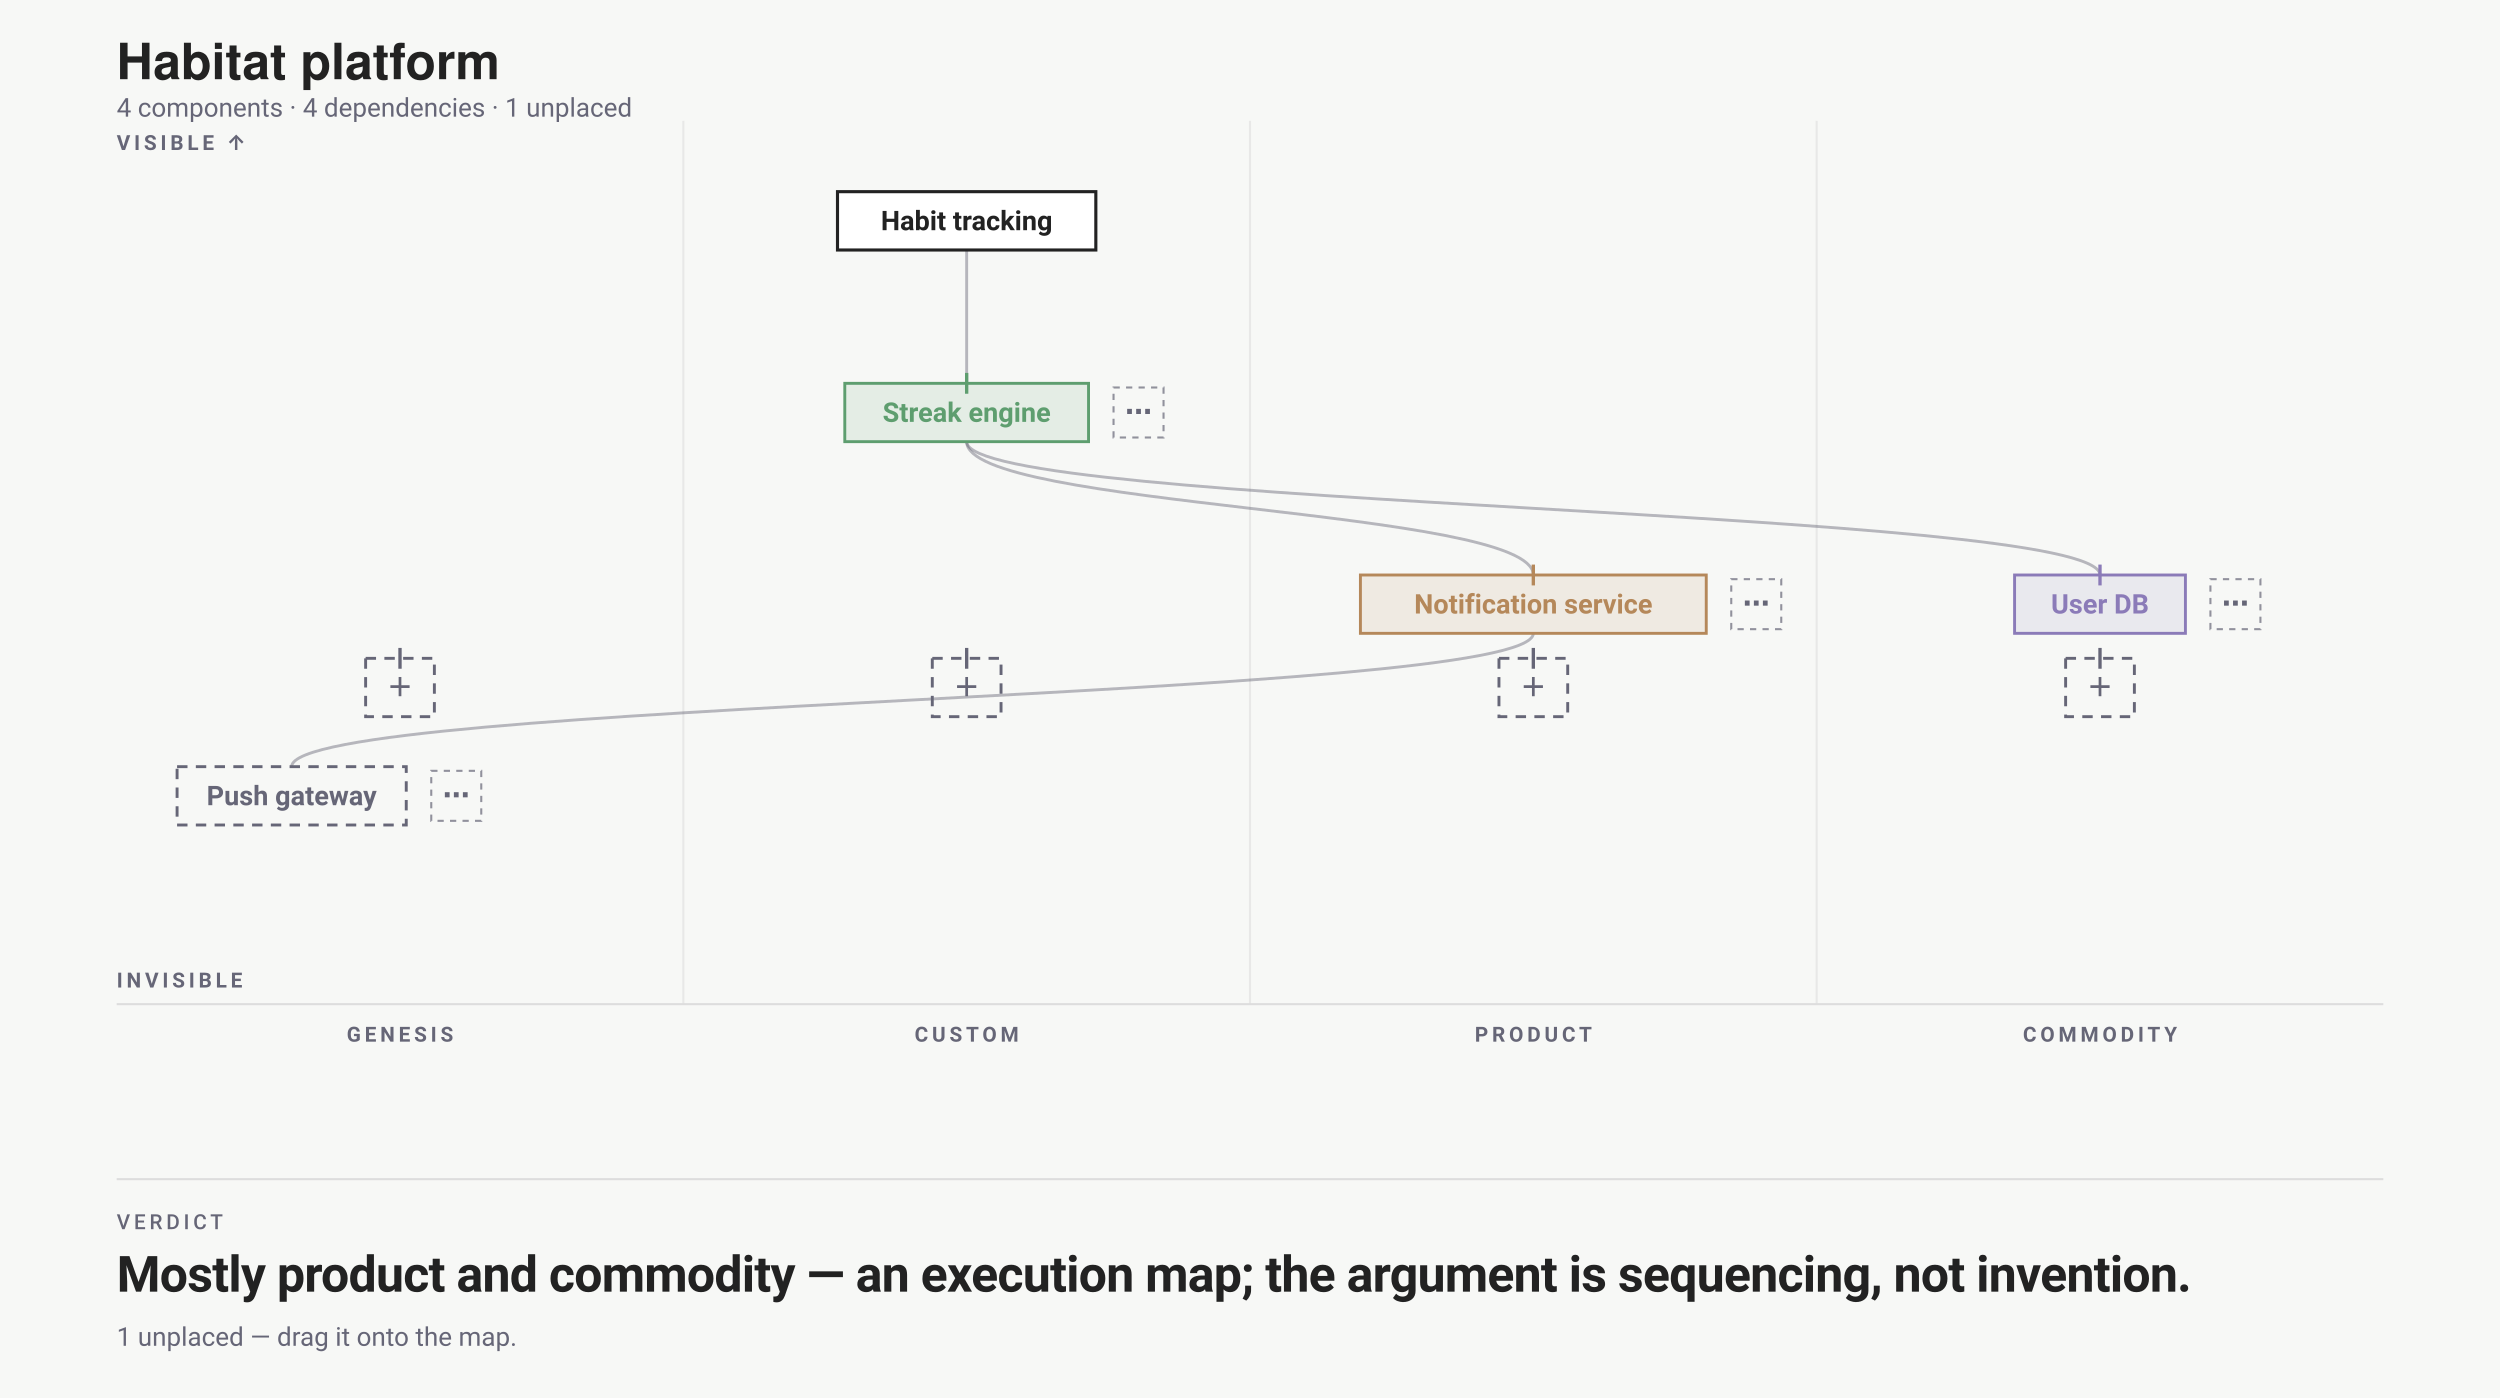
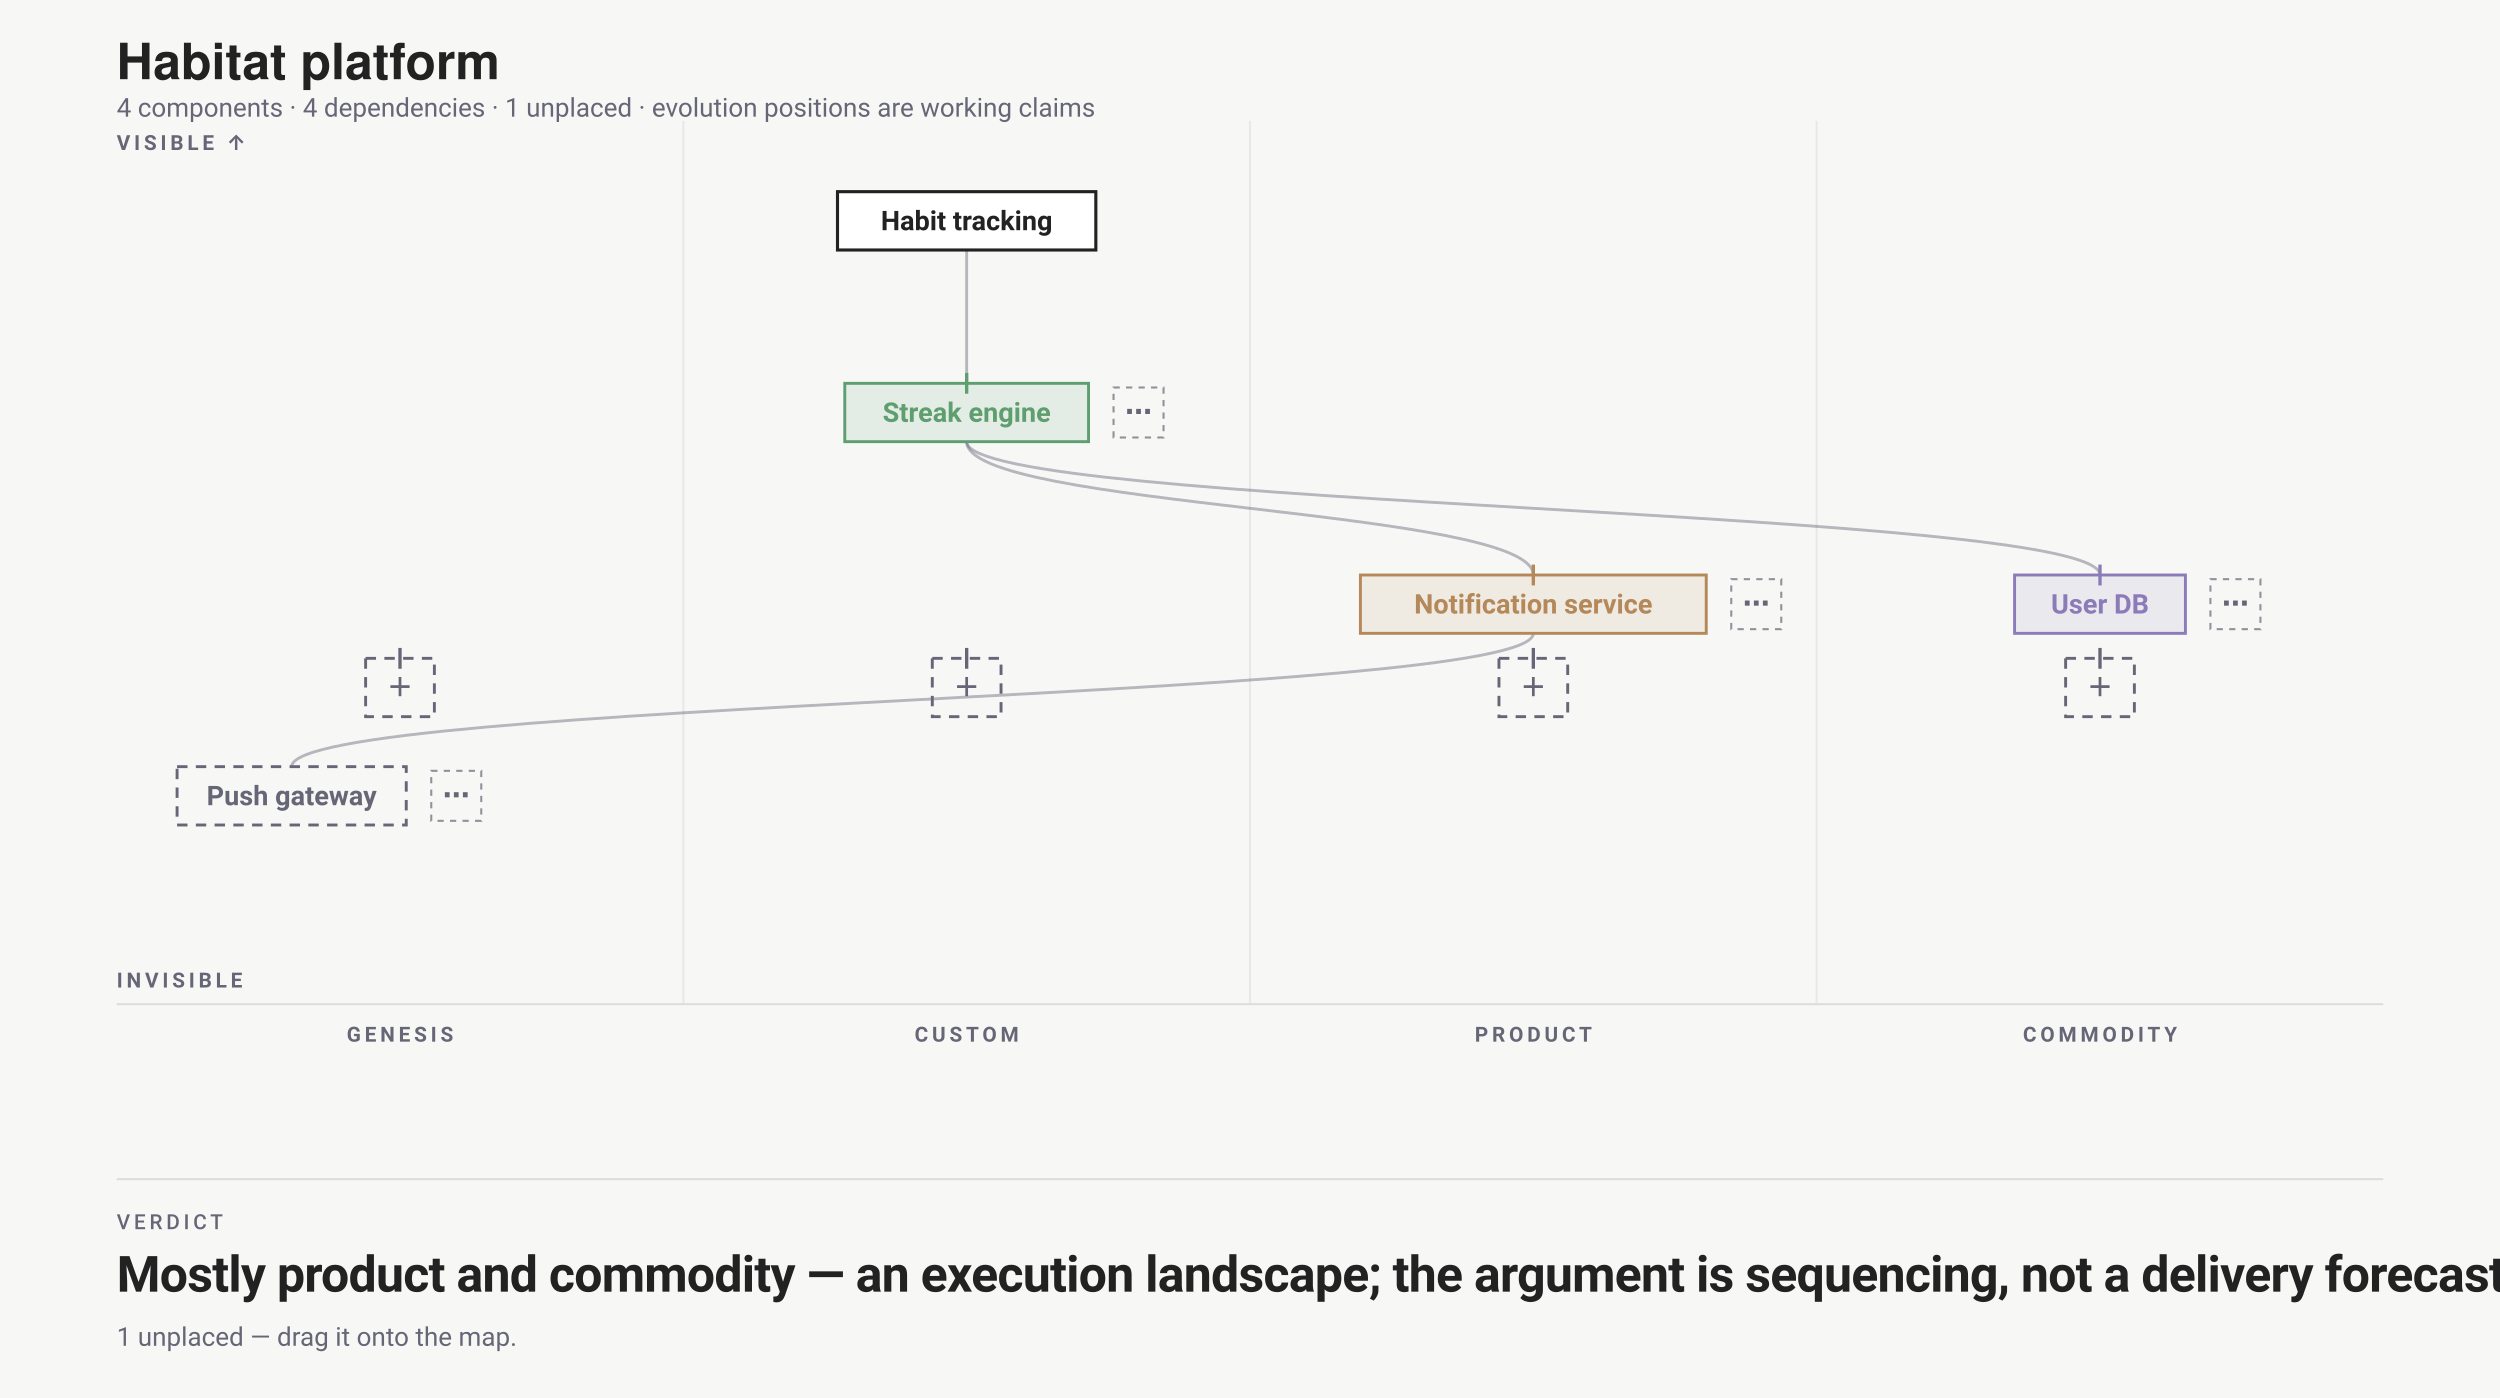
<svg xmlns="http://www.w3.org/2000/svg" width="1200" height="671" viewBox="0 0 1200 671" font-family="-apple-system,BlinkMacSystemFont,'Segoe UI',Roboto,sans-serif">
  <rect width="1200" height="671" fill="#f7f8f6" />
  <text x="56" y="38" font-family="'Helvetica Neue',Helvetica,'Segoe UI',Roboto,sans-serif" font-size="24" font-weight="700" fill="#222">Habitat platform</text>
-   <text x="56" y="56" font-size="12.5" fill="#667">4 components · 4 dependencies · 1 unplaced</text>
+   <text x="56" y="56" font-size="12.5" fill="#667">4 components · 4 dependencies · 1 unplaced · evolution positions are working claims</text>
  <g transform="translate(0 58)">
    <text x="192" y="442" font-size="10" text-anchor="middle" font-weight="700" letter-spacing="1.8" fill="#667">GENESIS</text>
    <line x1="328" y1="0" x2="328" y2="424" stroke="#ddd" stroke-opacity=".6" />
    <text x="464" y="442" font-size="10" text-anchor="middle" font-weight="700" letter-spacing="1.8" fill="#667">CUSTOM</text>
    <line x1="600" y1="0" x2="600" y2="424" stroke="#ddd" stroke-opacity=".6" />
    <text x="736" y="442" font-size="10" text-anchor="middle" font-weight="700" letter-spacing="1.8" fill="#667">PRODUCT</text>
    <line x1="872" y1="0" x2="872" y2="424" stroke="#ddd" stroke-opacity=".6" />
    <text x="1008" y="442" font-size="10" text-anchor="middle" font-weight="700" letter-spacing="1.8" fill="#667">COMMODITY</text>
    <line x1="56" y1="424" x2="1144" y2="424" stroke="#ddd" />
    <text x="56" y="14" font-size="10" font-weight="700" letter-spacing="1.8" fill="#667">VISIBLE ↑</text>
    <text x="56" y="416" font-size="10" font-weight="700" letter-spacing="1.8" fill="#667">INVISIBLE</text>
    <g data-edit="additem" data-stage="genesis" data-line="-1" data-raw="" tabindex="0" role="button" aria-label="Add component in the genesis stage">
      <g class="ghost add-ghost">
        <rect x="175.5" y="258" width="33" height="28" rx="0" fill="none" stroke="#667" stroke-width="1.4" stroke-dasharray="5 4" />
        <text x="192" y="276.5" text-anchor="middle" font-size="13" font-weight="600" fill="#667">＋</text>
        <line data-evolution-pin="" x1="192" y1="253" x2="192" y2="263" stroke="#667" stroke-width="1.6" />
      </g>
      <rect x="132" y="250" width="120" height="44" fill="#f7f8f6" fill-opacity="0" />
    </g>
    <g data-edit="additem" data-stage="custom" data-line="-1" data-raw="" tabindex="0" role="button" aria-label="Add component in the custom stage">
      <g class="ghost add-ghost">
        <rect x="447.5" y="258" width="33" height="28" rx="0" fill="none" stroke="#667" stroke-width="1.4" stroke-dasharray="5 4" />
        <text x="464" y="276.5" text-anchor="middle" font-size="13" font-weight="600" fill="#667">＋</text>
        <line data-evolution-pin="" x1="464" y1="253" x2="464" y2="263" stroke="#667" stroke-width="1.6" />
      </g>
      <rect x="404" y="250" width="120" height="44" fill="#f7f8f6" fill-opacity="0" />
    </g>
    <g data-edit="additem" data-stage="product" data-line="-1" data-raw="" tabindex="0" role="button" aria-label="Add component in the product stage">
      <g class="ghost add-ghost">
        <rect x="719.5" y="258" width="33" height="28" rx="0" fill="none" stroke="#667" stroke-width="1.4" stroke-dasharray="5 4" />
        <text x="736" y="276.5" text-anchor="middle" font-size="13" font-weight="600" fill="#667">＋</text>
        <line data-evolution-pin="" x1="736" y1="253" x2="736" y2="263" stroke="#667" stroke-width="1.6" />
      </g>
      <rect x="676" y="250" width="120" height="44" fill="#f7f8f6" fill-opacity="0" />
    </g>
    <g data-edit="additem" data-stage="commodity" data-line="-1" data-raw="" tabindex="0" role="button" aria-label="Add component in the commodity stage">
      <g class="ghost add-ghost">
        <rect x="991.5" y="258" width="33" height="28" rx="0" fill="none" stroke="#667" stroke-width="1.4" stroke-dasharray="5 4" />
        <text x="1008" y="276.5" text-anchor="middle" font-size="13" font-weight="600" fill="#667">＋</text>
        <line data-evolution-pin="" x1="1008" y1="253" x2="1008" y2="263" stroke="#667" stroke-width="1.6" />
      </g>
      <rect x="948" y="250" width="120" height="44" fill="#f7f8f6" fill-opacity="0" />
    </g>
    <path class="edge" d="M 464 62 C 464 94, 464 94, 464 126" fill="none" stroke="#667" stroke-opacity=".45" stroke-width="1.4" />
    <path class="edge" d="M 464 154 C 464 186, 736 186, 736 218" fill="none" stroke="#667" stroke-opacity=".45" stroke-width="1.4" />
    <path class="edge" d="M 736 246 C 736 278, 140 278, 140 310" fill="none" stroke="#667" stroke-opacity=".45" stroke-width="1.4" />
    <path class="edge" d="M 464 154 C 464 186, 1008 186, 1008 218" fill="none" stroke="#667" stroke-opacity=".45" stroke-width="1.4" />
    <g data-drag="evo" data-name="Streak engine" data-line="2">
      <rect x="405.5" y="126" width="117" height="28" rx="0" fill="#5E9E6F1F" stroke="#5E9E6F" stroke-width="1.4" data-edit="stage" data-line="2" data-raw="custom" tabindex="0" role="button" aria-label="Cycle evolution stage: Streak engine" />
      <text x="464" y="144.5" text-anchor="middle" font-size="13" font-weight="600" fill="#5E9E6F" data-edit="name" data-line="2" data-raw="Streak engine" tabindex="0" role="button" aria-label="Rename component: Streak engine">Streak engine</text>
      <line data-evolution-pin="" x1="464" y1="121" x2="464" y2="131" stroke="#5E9E6F" stroke-width="1.6" />
    </g>
    <g data-edit="componentmenu" data-line="2" data-raw="Streak engine" tabindex="0" role="button" aria-label="More options: Streak engine">
      <rect x="534.5" y="128" width="24" height="24" rx="0" fill="none" stroke="#667" stroke-dasharray="3 3" stroke-opacity=".7" />
      <text x="546.5" y="144" text-anchor="middle" font-size="13" font-weight="700" fill="#667">⋯</text>
      <rect x="524.5" y="118" width="44" height="44" fill="#f7f8f6" fill-opacity="0" />
    </g>
    <g data-drag="evo" data-name="Notification service" data-line="3">
      <rect x="653" y="218" width="166" height="28" rx="0" fill="#B5885A1F" stroke="#B5885A" stroke-width="1.4" data-edit="stage" data-line="3" data-raw="product" tabindex="0" role="button" aria-label="Cycle evolution stage: Notification service" />
      <text x="736" y="236.5" text-anchor="middle" font-size="13" font-weight="600" fill="#B5885A" data-edit="name" data-line="3" data-raw="Notification service" tabindex="0" role="button" aria-label="Rename component: Notification service">Notification service</text>
      <line data-evolution-pin="" x1="736" y1="213" x2="736" y2="223" stroke="#B5885A" stroke-width="1.6" />
    </g>
    <g data-edit="componentmenu" data-line="3" data-raw="Notification service" tabindex="0" role="button" aria-label="More options: Notification service">
      <rect x="831" y="220" width="24" height="24" rx="0" fill="none" stroke="#667" stroke-dasharray="3 3" stroke-opacity=".7" />
      <text x="843" y="236" text-anchor="middle" font-size="13" font-weight="700" fill="#667">⋯</text>
      <rect x="821" y="210" width="44" height="44" fill="#f7f8f6" fill-opacity="0" />
    </g>
    <g data-drag="evo" data-name="User DB" data-line="4">
      <rect x="967" y="218" width="82" height="28" rx="0" fill="#8B7BB81F" stroke="#8B7BB8" stroke-width="1.4" data-edit="stage" data-line="4" data-raw="commodity" tabindex="0" role="button" aria-label="Cycle evolution stage: User DB" />
      <text x="1008" y="236.5" text-anchor="middle" font-size="13" font-weight="600" fill="#8B7BB8" data-edit="name" data-line="4" data-raw="User DB" tabindex="0" role="button" aria-label="Rename component: User DB">User DB</text>
      <line data-evolution-pin="" x1="1008" y1="213" x2="1008" y2="223" stroke="#8B7BB8" stroke-width="1.6" />
    </g>
    <g data-edit="componentmenu" data-line="4" data-raw="User DB" tabindex="0" role="button" aria-label="More options: User DB">
      <rect x="1061" y="220" width="24" height="24" rx="0" fill="none" stroke="#667" stroke-dasharray="3 3" stroke-opacity=".7" />
      <text x="1073" y="236" text-anchor="middle" font-size="13" font-weight="700" fill="#667">⋯</text>
      <rect x="1051" y="210" width="44" height="44" fill="#f7f8f6" fill-opacity="0" />
    </g>
    <g data-drag="evo" data-name="Push gateway" data-line="5">
      <rect x="85" y="310" width="110" height="28" rx="0" fill="none" stroke="#667" stroke-width="1.4" stroke-dasharray="5 4" />
      <text x="140" y="328.5" text-anchor="middle" font-size="13" font-weight="600" fill="#667" data-edit="name" data-line="5" data-raw="Push gateway" tabindex="0" role="button" aria-label="Rename component: Push gateway">Push gateway</text>
    </g>
    <g data-edit="componentmenu" data-line="5" data-raw="Push gateway" tabindex="0" role="button" aria-label="More options: Push gateway">
      <rect x="207" y="312" width="24" height="24" rx="0" fill="none" stroke="#667" stroke-dasharray="3 3" stroke-opacity=".7" />
      <text x="219" y="328" text-anchor="middle" font-size="13" font-weight="700" fill="#667">⋯</text>
      <rect x="197" y="302" width="44" height="44" fill="#f7f8f6" fill-opacity="0" />
    </g>
    <g class="anchor">
      <rect x="402" y="34" width="124" height="28" rx="0" fill="#fff" stroke="#222" stroke-width="1.5" />
      <text x="464" y="52.5" text-anchor="middle" font-size="13" font-weight="600" fill="#222" data-edit="anchor" data-line="1" data-raw="Habit tracking" tabindex="0" role="button" aria-label="Rename anchor: Habit tracking">Habit tracking</text>
    </g>
  </g>
  <line x1="56" y1="566" x2="1144" y2="566" stroke="#ddd" />
  <text xml:space="preserve" x="56" y="590" font-family="-apple-system,BlinkMacSystemFont,'Segoe UI',Roboto,sans-serif" font-size="10" font-weight="500" letter-spacing="1.8" fill="#667">VERDICT</text>
-   <text xml:space="preserve" x="56" y="620" font-family="-apple-system,BlinkMacSystemFont,'Segoe UI',Roboto,sans-serif" font-size="24" font-weight="700" letter-spacing="-0.36" fill="#222">Mostly product and commodity — an execution map; the argument is sequencing, not invention.</text>
+   <text xml:space="preserve" x="56" y="620" font-family="-apple-system,BlinkMacSystemFont,'Segoe UI',Roboto,sans-serif" font-size="24" font-weight="700" letter-spacing="-0.36" fill="#222">Mostly product and commodity — an execution landscape; the argument is sequencing, not a delivery forecast.</text>
  <rect x="52" y="578" width="828" height="58" fill="transparent" data-edit="verdictedit" data-line="-1" data-raw="" />
  <rect x="52" y="578" width="828" height="58" fill="transparent" style="cursor:pointer" data-edit="verdict" data-line="-1" data-raw="" tabindex="0" role="button" aria-label="Verdict — edit, copy, or switch it off" />
  <text x="56" y="646" font-size="12.5" fill="#667">1 unplaced — drag it onto the map.</text>
</svg>
